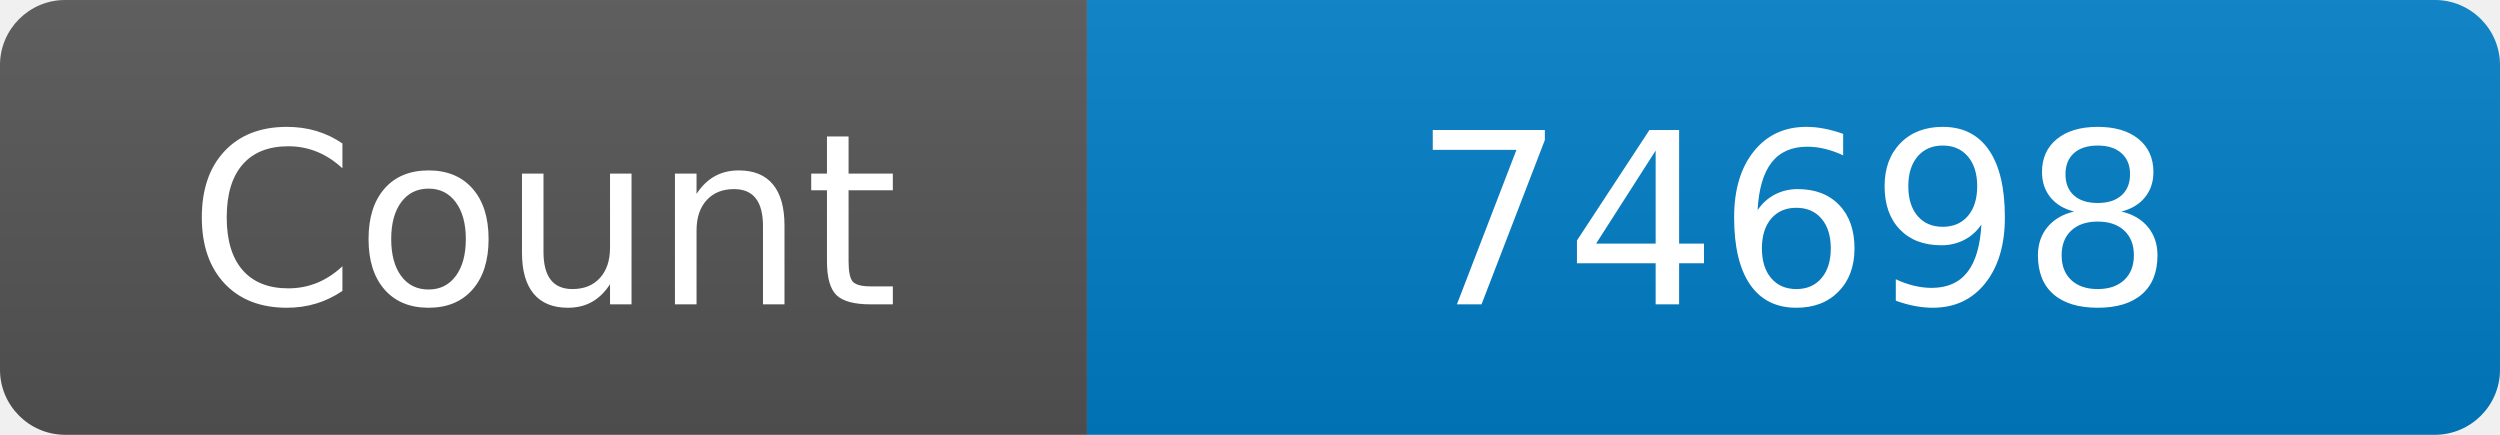
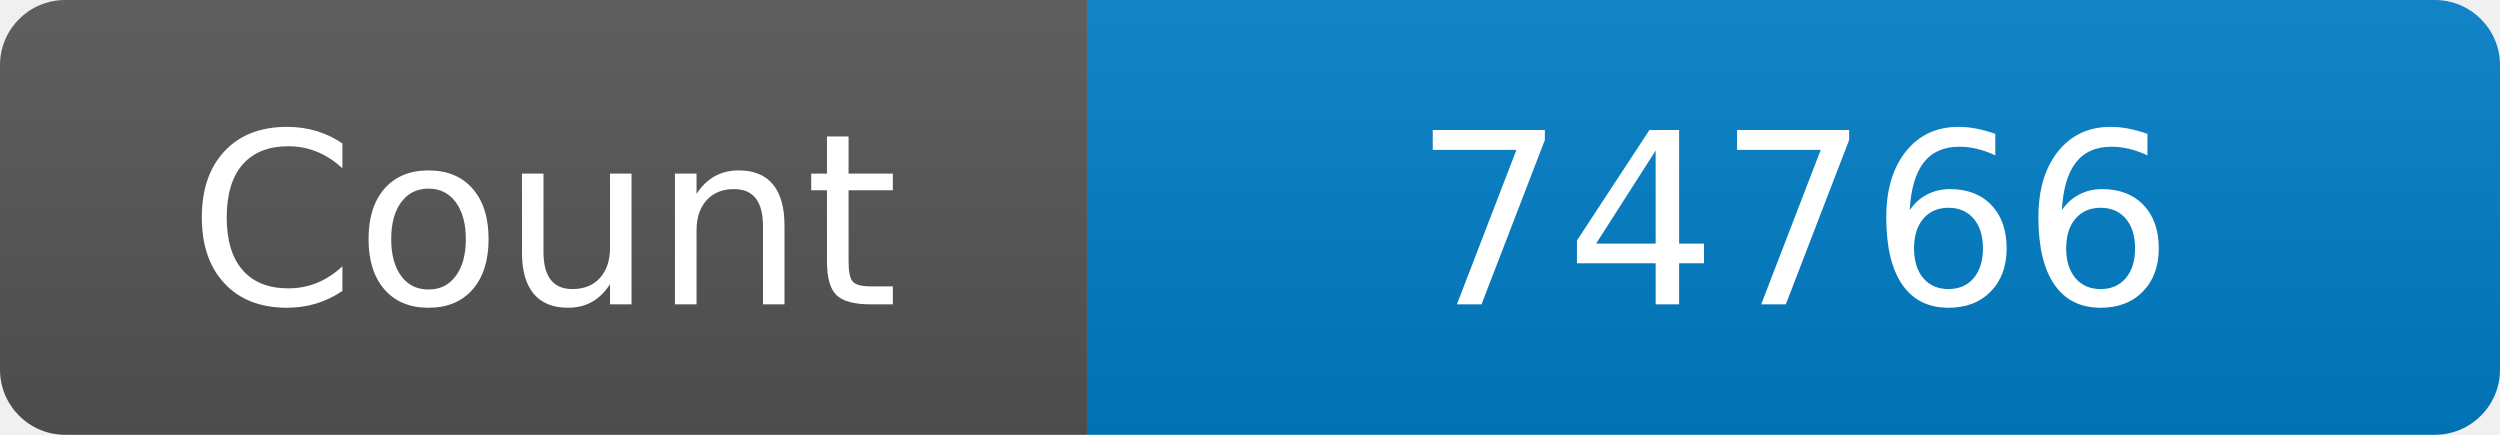
<svg xmlns="http://www.w3.org/2000/svg" width="115" height="20" role="img" aria-label="Maintained?: yes">
  <linearGradient id="s" x2="0" y2="100%">
    <stop offset="0" stop-color="#bbb" stop-opacity=".1" />
    <stop offset="1" stop-opacity=".1" />
  </linearGradient>
  <clipPath id="r">
    <rect width="115" height="20" rx="3" fill="#fff" />
  </clipPath>
  <g clip-path="url(#r)">
    <rect width="50" height="20" fill="#555" />
    <rect x="50" width="160" height="20" fill="#007ec6" />
    <rect width="115" height="20" fill="url(#s)" />
  </g>
  <g fill="#fff" text-anchor="middle" font-family="Verdana,Geneva,DejaVu Sans,sans-serif" font-size="110">
    <text x="250" y="140" transform="scale(.1)" fill="#fff">Count</text>
-     <text x="825" y="140" transform="scale(.1)" fill="#fff">74698</text>
+     <text x="825" y="140" transform="scale(.1)" fill="#fff">74766</text>
  </g>
</svg>
